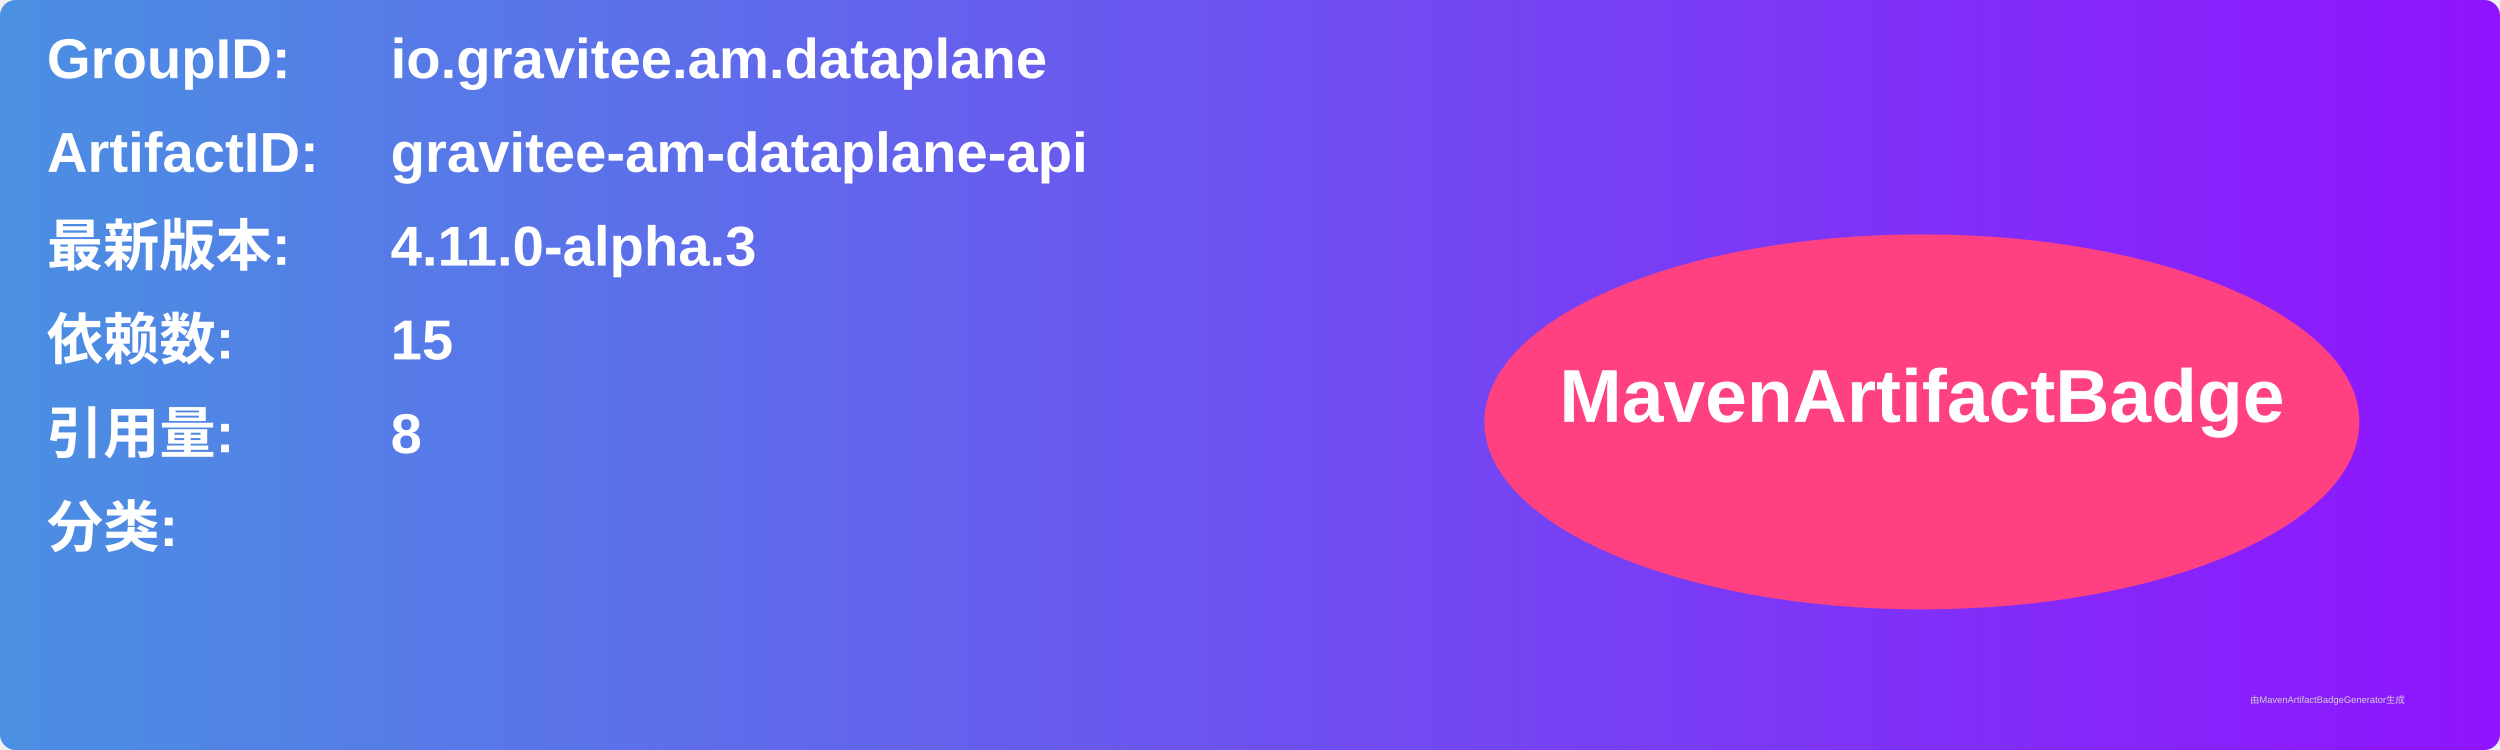
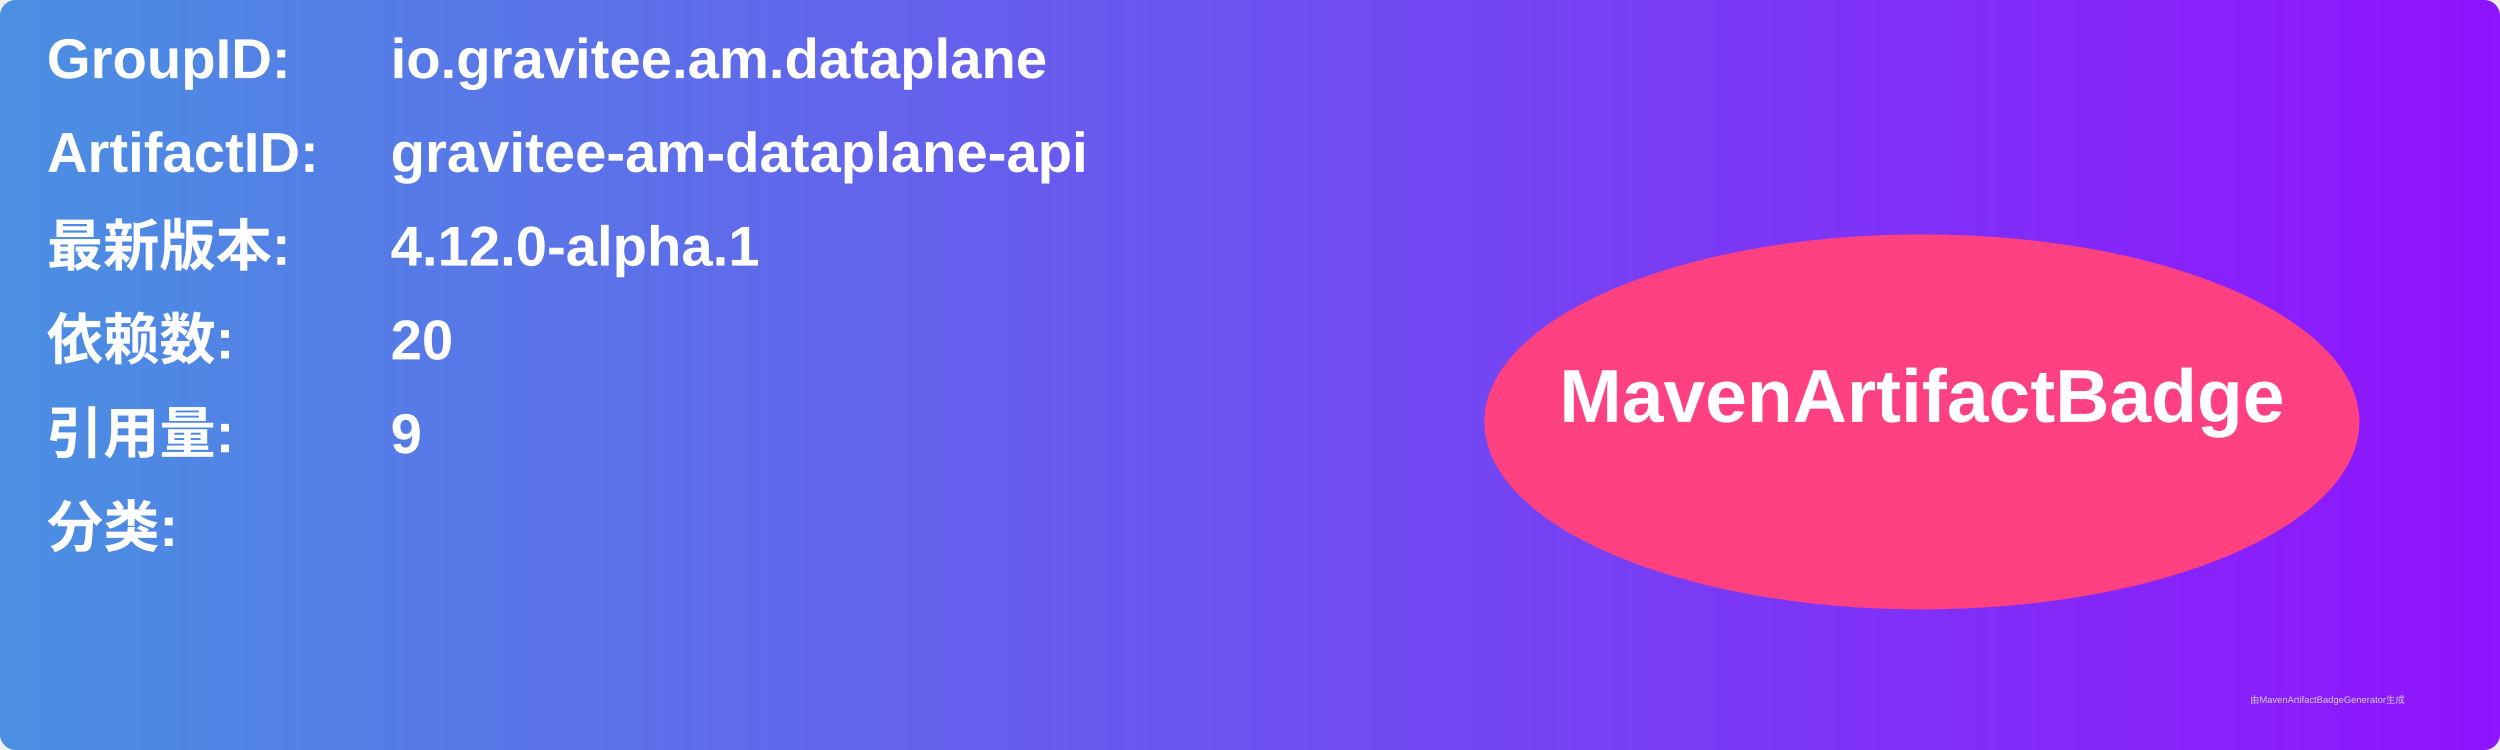
<svg xmlns="http://www.w3.org/2000/svg" width="800" height="240" viewBox="0 0 800 240">
  <linearGradient id="grad" x1="0%" y1="0%" x2="100%" y2="0%">
    <stop offset="0%" stop-color="#4a90e2" />
    <stop offset="100%" stop-color="#9013fe" />
  </linearGradient>
  <rect width="100%" height="100%" rx="5" ry="5" fill="url(#grad)" />
  <g transform="translate(15, 15)">
    <text x="0" y="10" font-family="Arial" font-size="18" fill="white" font-weight="bold" width="260">GroupID:</text>
    <text x="110" y="10" font-family="Arial" font-size="18" fill="white" font-weight="bold" width="460">io.gravitee.am.dataplane</text>
    <text x="0" y="40" font-family="Arial" font-size="18" fill="white" font-weight="bold" width="260">ArtifactID:</text>
    <text x="110" y="40" font-family="Arial" font-size="18" fill="white" font-weight="bold" width="460">gravitee-am-dataplane-api</text>
    <text x="0" y="70" font-family="Arial" font-size="18" fill="white" font-weight="bold">最新版本:</text>
    <text x="110" y="70" font-family="Arial" font-size="18" fill="white" font-weight="bold">
-       <tspan font-weight="bold">4.11.0-alpha.3</tspan>
+       <tspan font-weight="bold">4.12.0-alpha.1</tspan>
    </text>
    <text x="0" y="100" font-family="Arial" font-size="18" fill="white" font-weight="bold">依赖数: </text>
    <text x="110" y="100" font-family="Arial" font-size="18" fill="white">
-       <tspan font-weight="bold">15</tspan>
+       <tspan font-weight="bold">20</tspan>
    </text>
    <text x="0" y="130" font-family="Arial" font-size="18" fill="white" font-weight="bold">引用量: </text>
    <text x="110" y="130" font-family="Arial" font-size="18" fill="white">
-       <tspan font-weight="bold">8</tspan>
+       <tspan font-weight="bold">9</tspan>
    </text>
    <text x="0" y="160" font-family="Arial" font-size="18" fill="white" font-weight="bold">分类:</text>
    <text x="10" y="190" font-family="Arial" font-size="10" fill="white">
      <tspan font-weight="bold" />
    </text>
    <ellipse cx="600" cy="120" rx="140" ry="60" fill="#ff4081" />
    <text x="600" y="120" text-anchor="middle" font-family="Arial" font-size="24" fill="white" font-weight="bold">MavenArtifactBadge</text>
  </g>
  <text x="720" y="225" font-family="Arial" font-size="3" fill="#d0d0d0">由MavenArtifactBadgeGenerator生成</text>
</svg>
